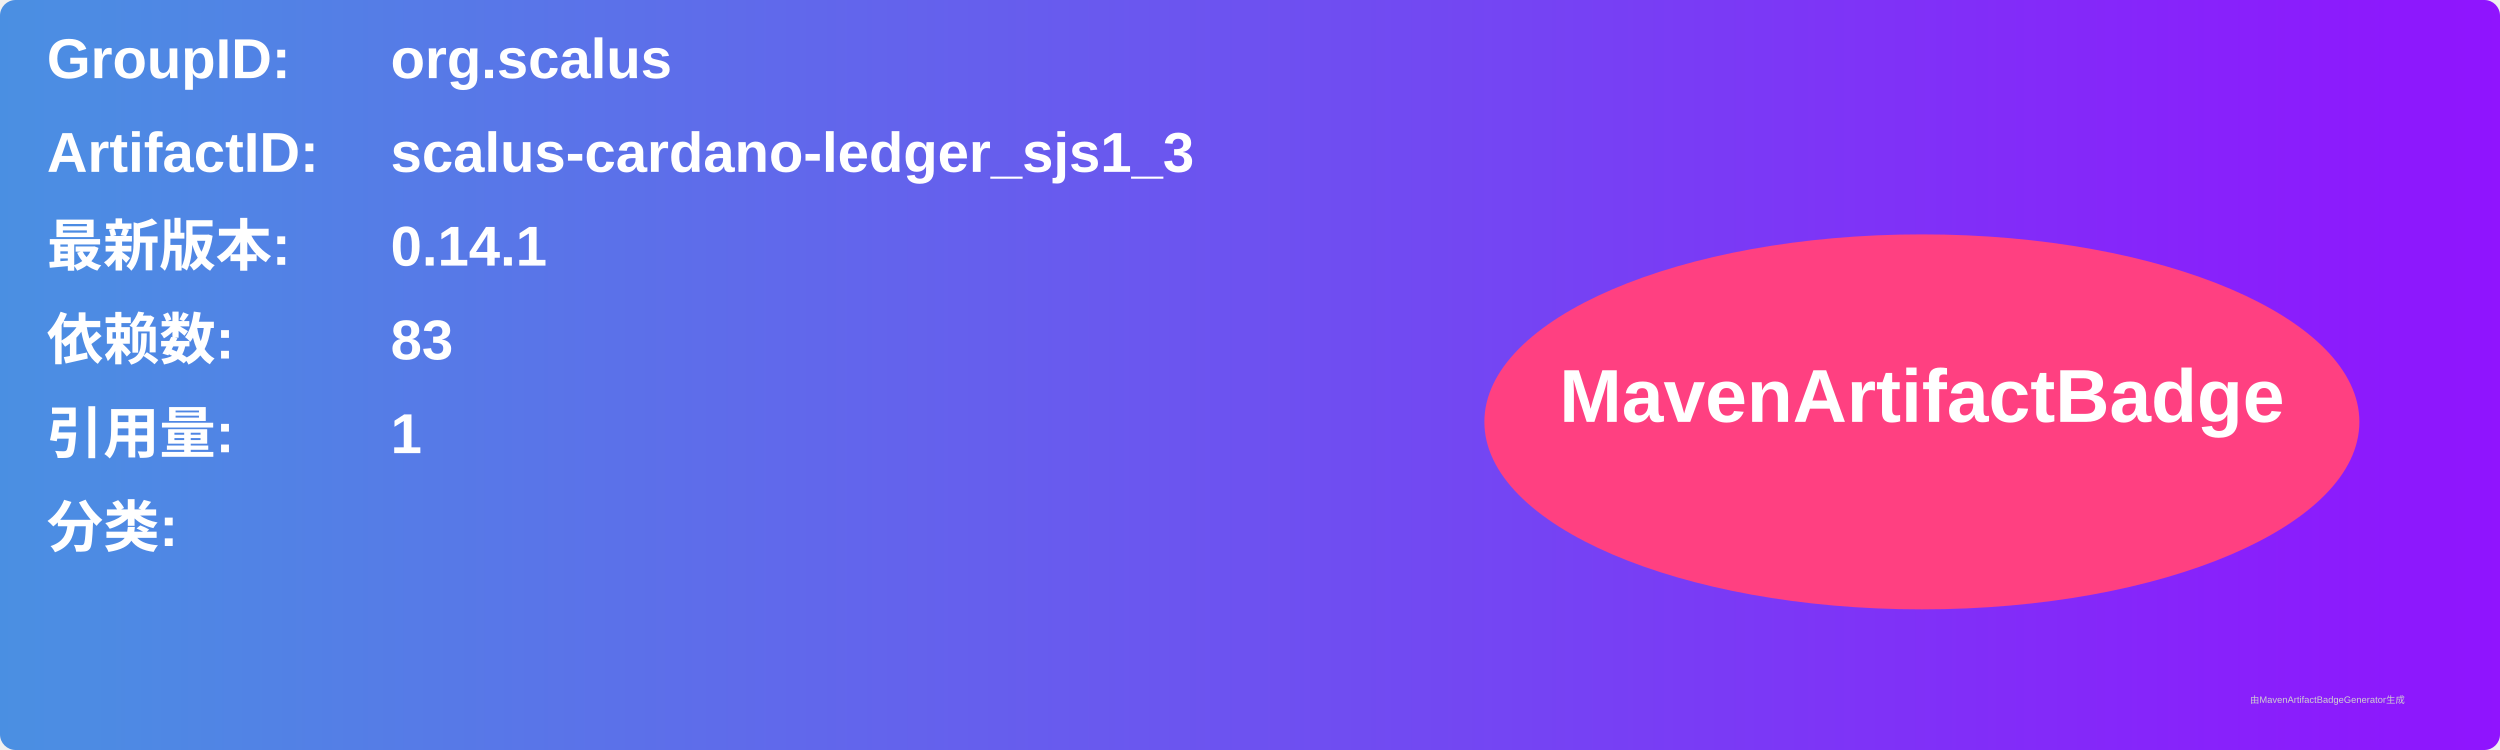
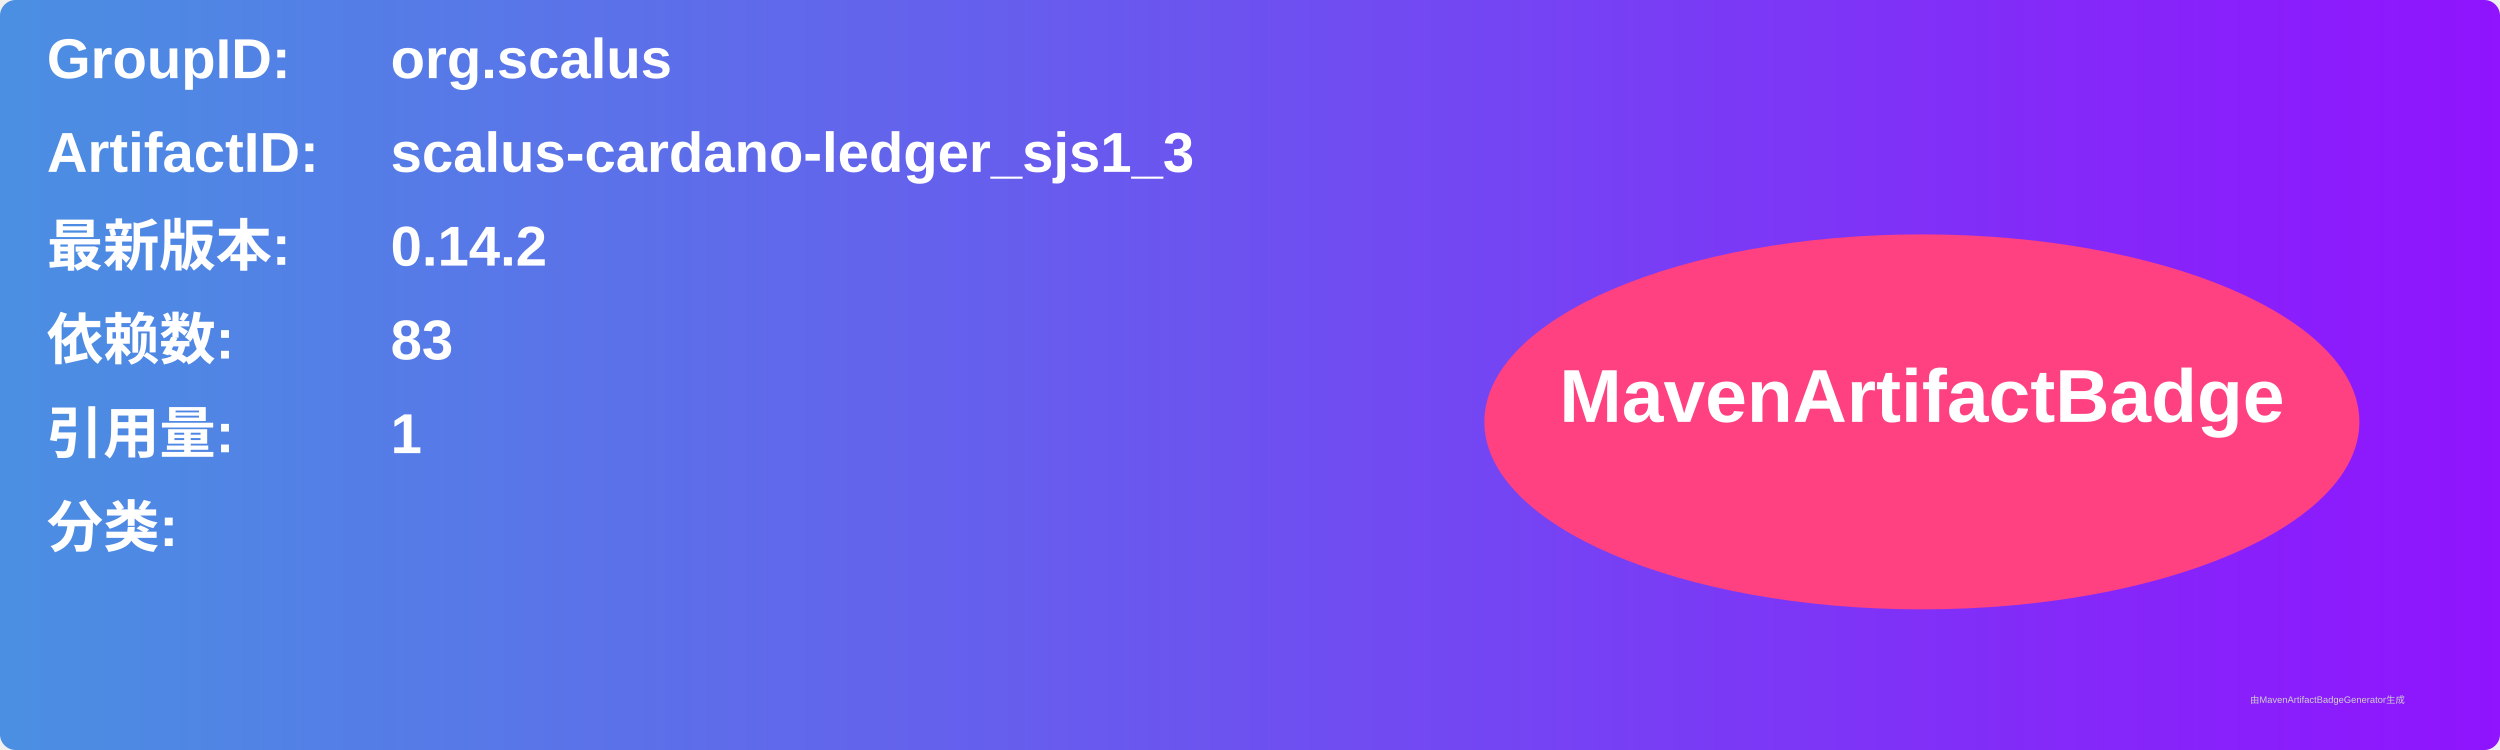
<svg xmlns="http://www.w3.org/2000/svg" width="800" height="240" viewBox="0 0 800 240">
  <linearGradient id="grad" x1="0%" y1="0%" x2="100%" y2="0%">
    <stop offset="0%" stop-color="#4a90e2" />
    <stop offset="100%" stop-color="#9013fe" />
  </linearGradient>
  <rect width="100%" height="100%" rx="5" ry="5" fill="url(#grad)" />
  <g transform="translate(15, 15)">
    <text x="0" y="10" font-family="Arial" font-size="18" fill="white" font-weight="bold" width="260">GroupID:</text>
    <text x="110" y="10" font-family="Arial" font-size="18" fill="white" font-weight="bold" width="460">org.scalus</text>
    <text x="0" y="40" font-family="Arial" font-size="18" fill="white" font-weight="bold" width="260">ArtifactID:</text>
    <text x="110" y="40" font-family="Arial" font-size="18" fill="white" font-weight="bold" width="460">scalus-cardano-ledger_sjs1_3</text>
    <text x="0" y="70" font-family="Arial" font-size="18" fill="white" font-weight="bold">最新版本:</text>
    <text x="110" y="70" font-family="Arial" font-size="18" fill="white" font-weight="bold">
-       <tspan font-weight="bold">0.14.1</tspan>
+       <tspan font-weight="bold">0.14.2</tspan>
    </text>
    <text x="0" y="100" font-family="Arial" font-size="18" fill="white" font-weight="bold">依赖数: </text>
    <text x="110" y="100" font-family="Arial" font-size="18" fill="white">
      <tspan font-weight="bold">83</tspan>
    </text>
    <text x="0" y="130" font-family="Arial" font-size="18" fill="white" font-weight="bold">引用量: </text>
    <text x="110" y="130" font-family="Arial" font-size="18" fill="white">
      <tspan font-weight="bold">1</tspan>
    </text>
    <text x="0" y="160" font-family="Arial" font-size="18" fill="white" font-weight="bold">分类:</text>
    <text x="10" y="190" font-family="Arial" font-size="10" fill="white">
      <tspan font-weight="bold" />
    </text>
    <ellipse cx="600" cy="120" rx="140" ry="60" fill="#ff4081" />
    <text x="600" y="120" text-anchor="middle" font-family="Arial" font-size="24" fill="white" font-weight="bold">MavenArtifactBadge</text>
  </g>
  <text x="720" y="225" font-family="Arial" font-size="3" fill="#d0d0d0">由MavenArtifactBadgeGenerator生成</text>
</svg>
